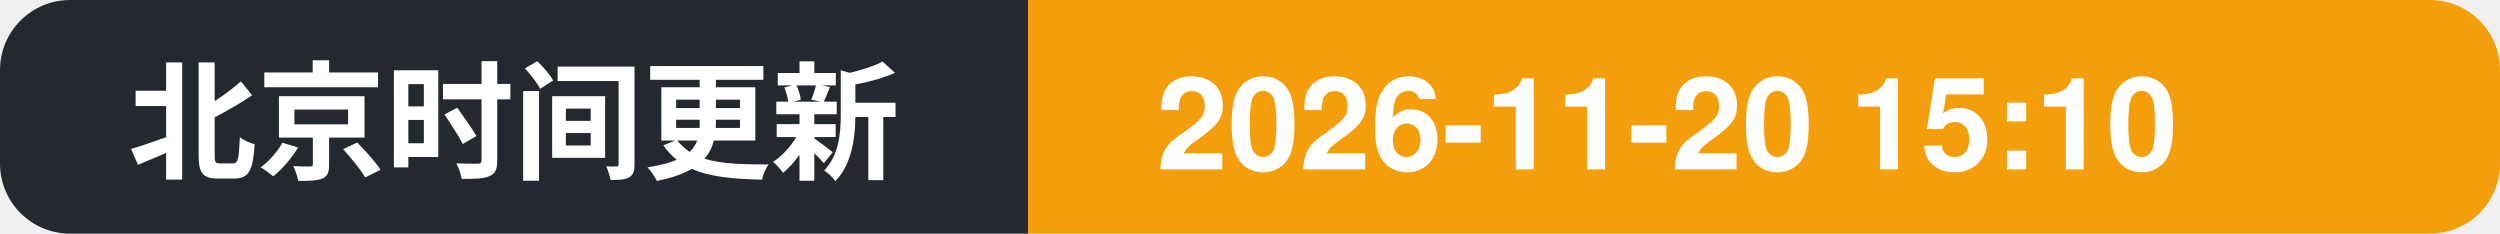
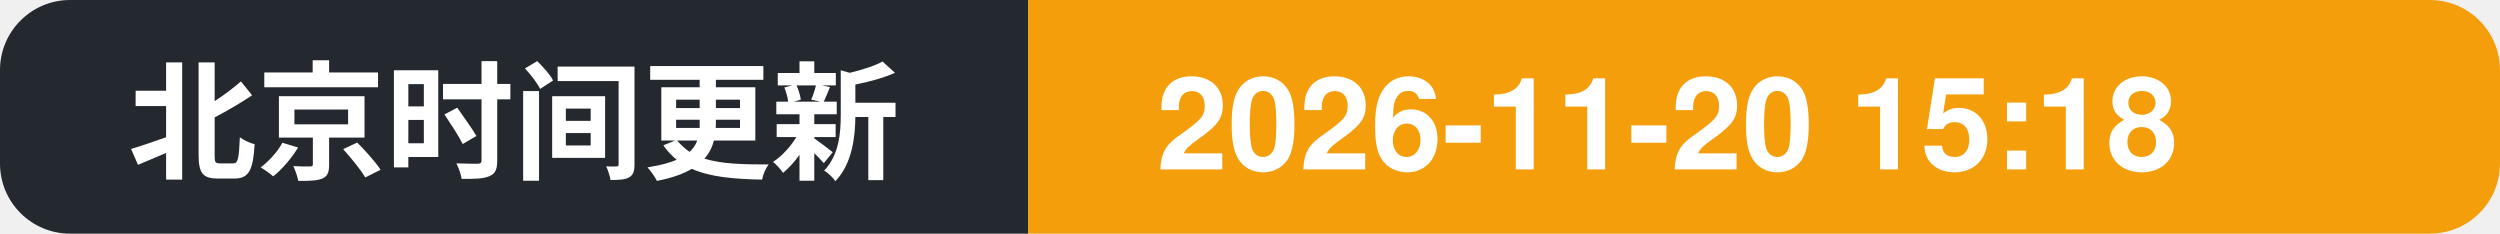
- <svg xmlns="http://www.w3.org/2000/svg" width="214" height="20" role="img" aria-label="北京时间更新: 2026-11-20 15:10">
+ <svg xmlns="http://www.w3.org/2000/svg" width="214" height="20" role="img" aria-label="北京时间更新: 2026-11-20 15:18">
  <clipPath id="c">
    <rect width="214" height="20" rx="6" />
  </clipPath>
  <g clip-path="url(#c)">
    <rect width="88" height="20" fill="#24292f" />
    <rect x="88" width="126" height="20" fill="#f59e0b" />
    <text x="11" y="14.5" font-family="Segoe UI, PingFang SC, Hiragino Sans GB, Microsoft YaHei, Helvetica, Arial, sans-serif" font-size="11" font-weight="600" fill="#ffffff">北京时间更新</text>
-     <text x="99" y="14.5" font-family="Segoe UI, PingFang SC, Hiragino Sans GB, Microsoft YaHei, Helvetica, Arial, sans-serif" font-size="11" font-weight="700" fill="#ffffff">2026-11-20 15:10</text>
+     <text x="99" y="14.5" font-family="Segoe UI, PingFang SC, Hiragino Sans GB, Microsoft YaHei, Helvetica, Arial, sans-serif" font-size="11" font-weight="700" fill="#ffffff">2026-11-20 15:18</text>
  </g>
</svg>
